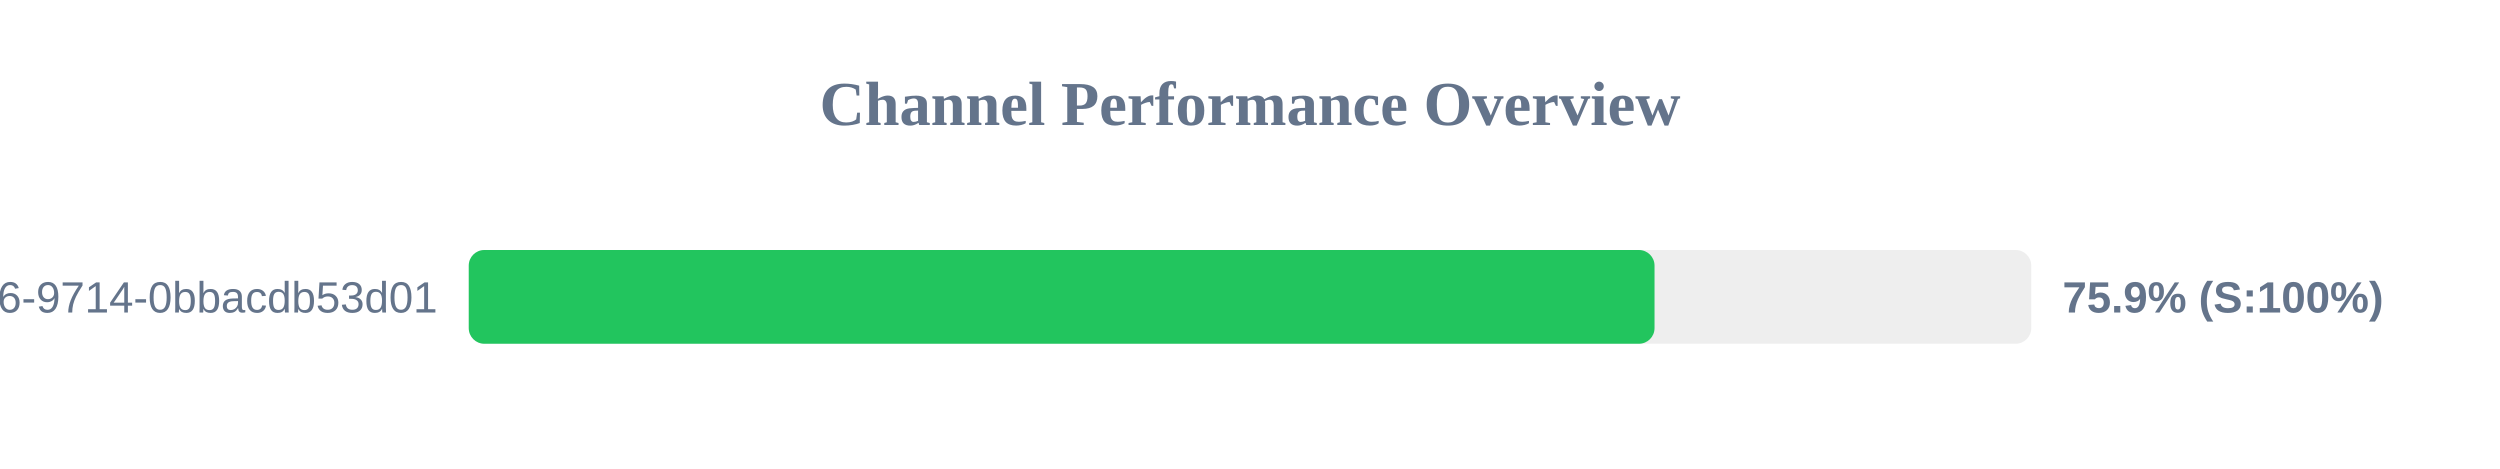
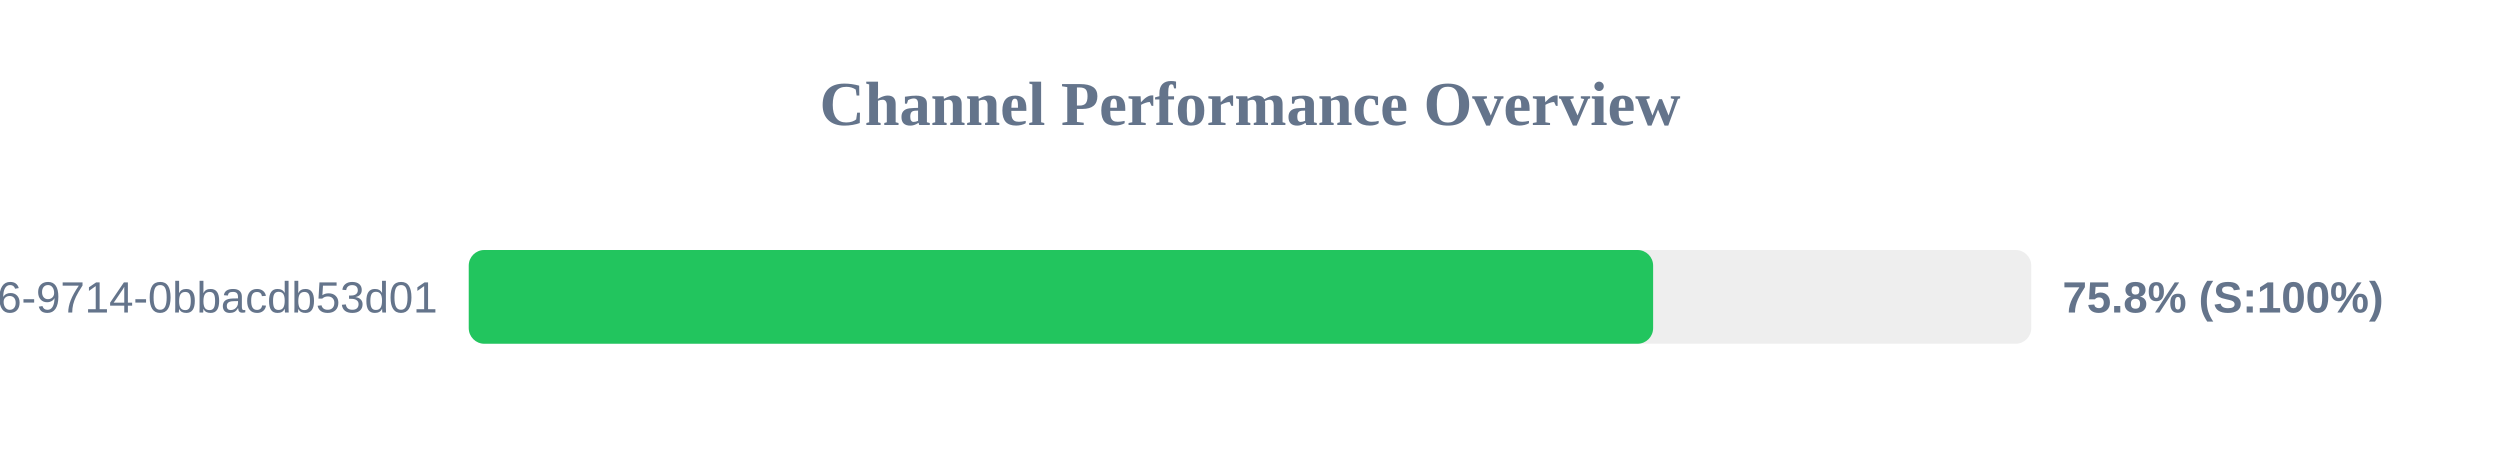
<svg xmlns="http://www.w3.org/2000/svg" width="800" height="150" version="1.1">
  <style>
        .row { font: 14px Arial; fill: #64748b; }
        .score { font: bold 14px Arial; fill: #64748b; }
    </style>
  <text x="400" y="40" text-anchor="middle" font-size="20px" font-weight="bold" fill="#64748b">Channel Performance Overview</text>
  <rect x="150" y="80" width="500" height="30" fill="#eee" rx="5" />
-   <rect x="150" y="80" width="379.45" height="30" fill="#22c55e" rx="5" />
+   <rect x="150" y="80" width="379.0" height="30" fill="#22c55e" rx="5" />
  <text x="140" y="100" text-anchor="end" class="row">?uuid=23125f6e-ec56-4c26-9714-0bbacdb53d01</text>
-   <text x="660" y="100" text-anchor="start" class="score">75.9% (S:100%)</text>
+   <text x="660" y="100" text-anchor="start" class="score">75.8% (S:100%)</text>
</svg>
